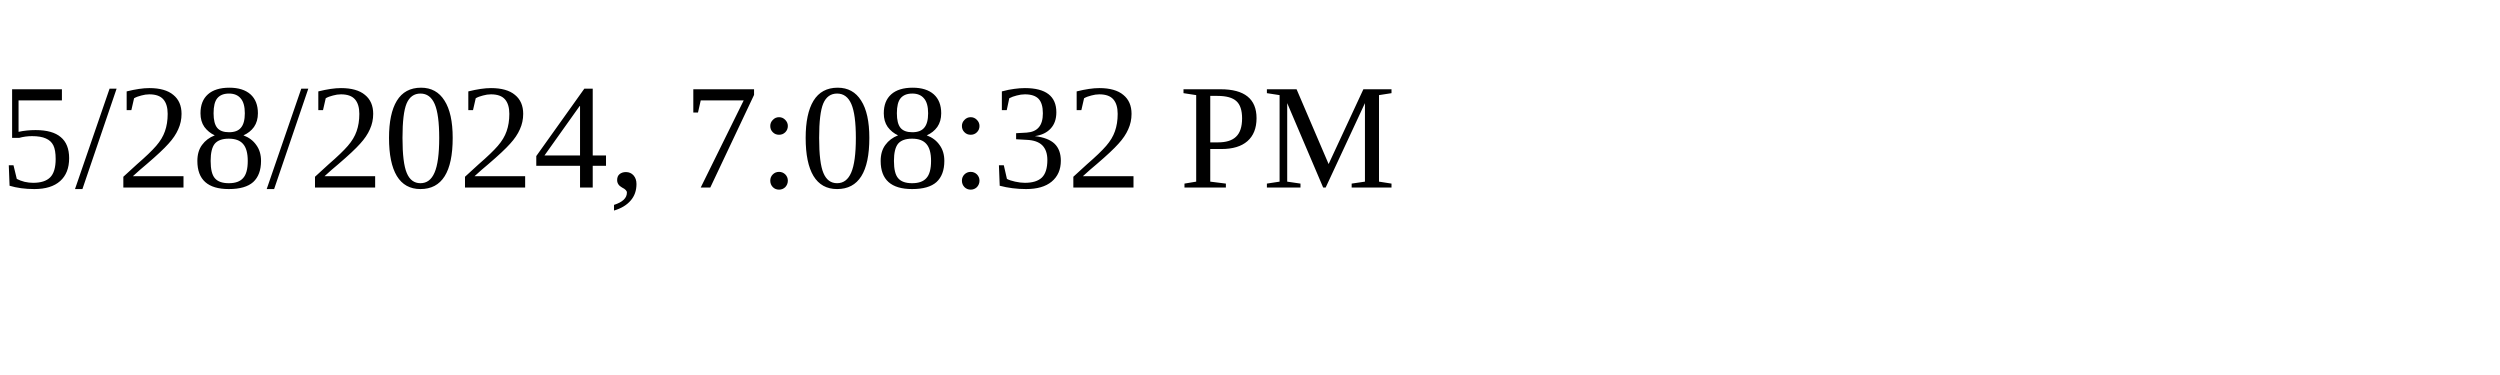
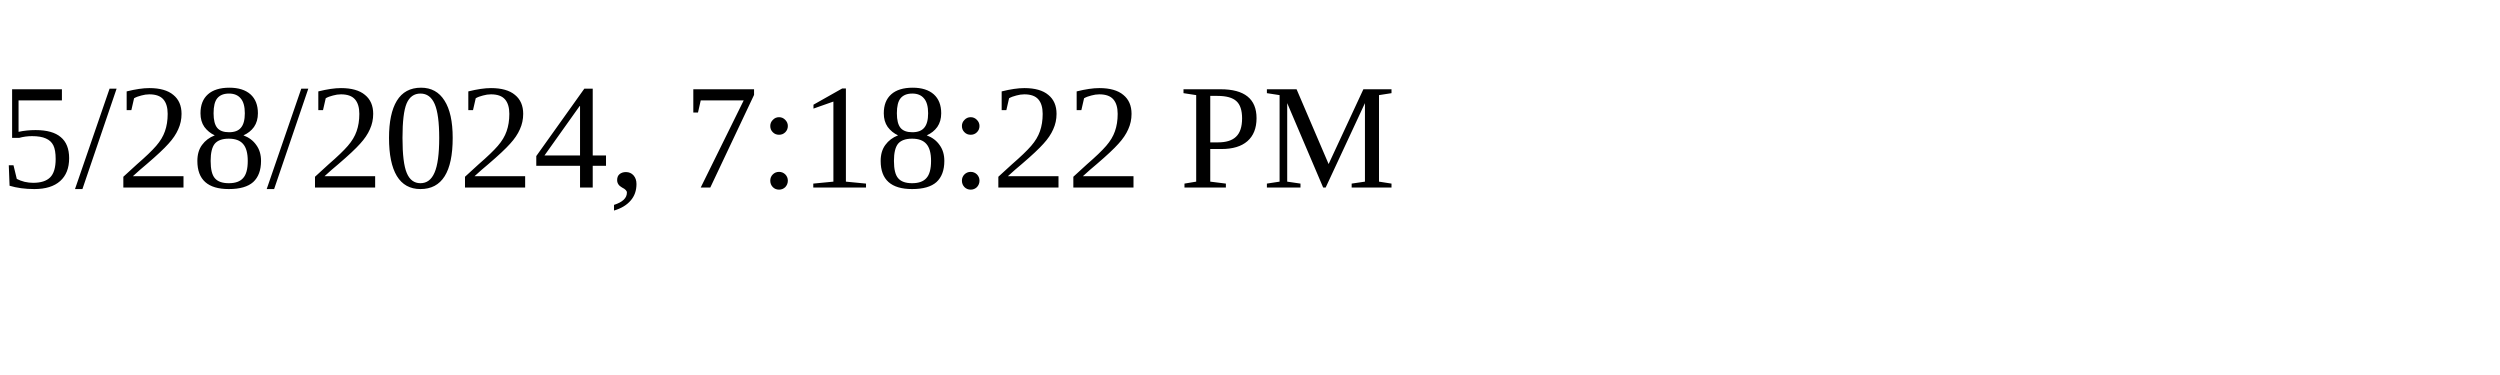
<svg xmlns="http://www.w3.org/2000/svg" height="30" width="200">
-   <text x="0" y="15">5/28/2024, 7:08:32 PM</text>
+   <text x="0" y="15">5/28/2024, 7:18:22 PM</text>
</svg>
